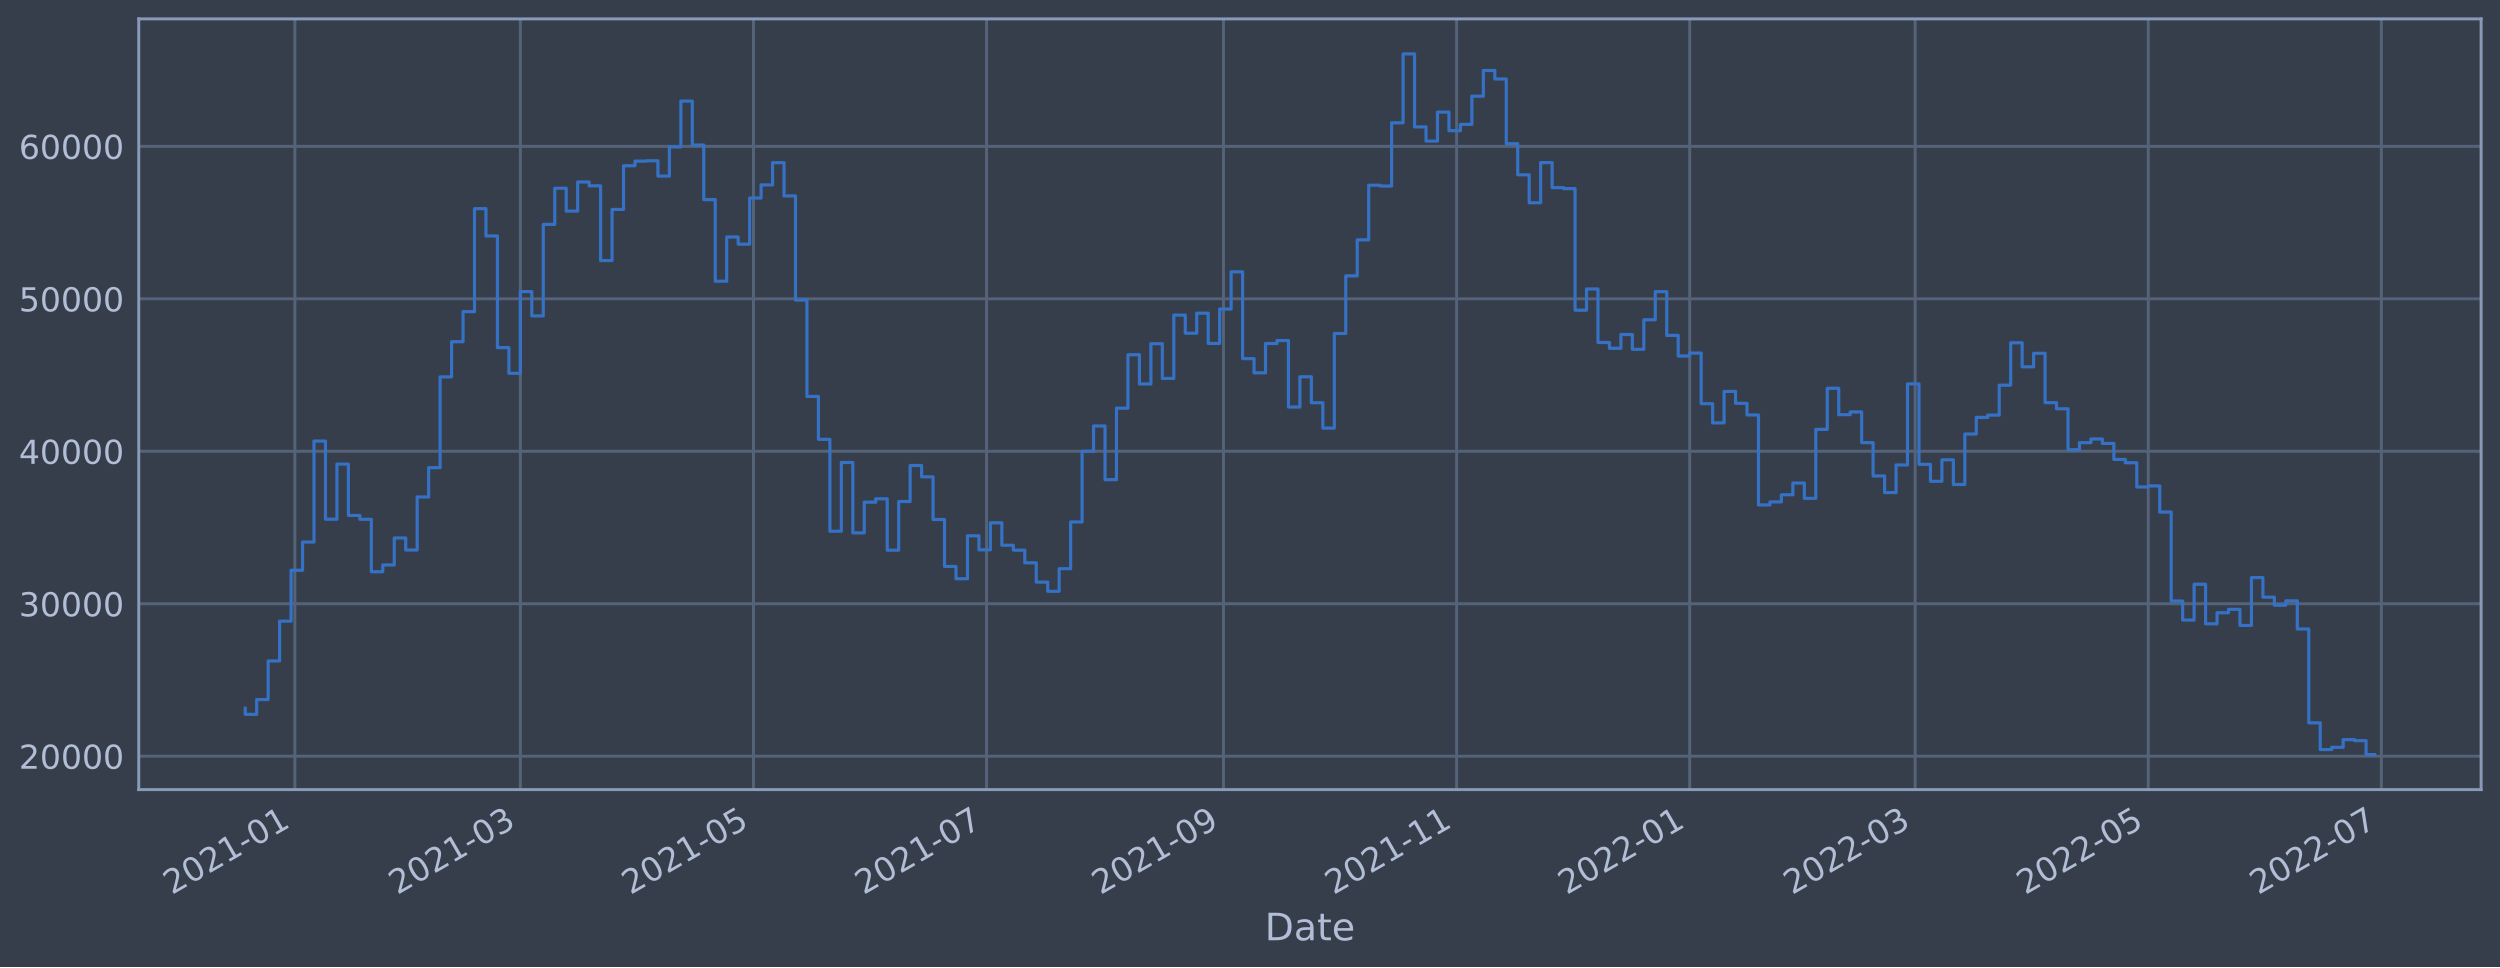
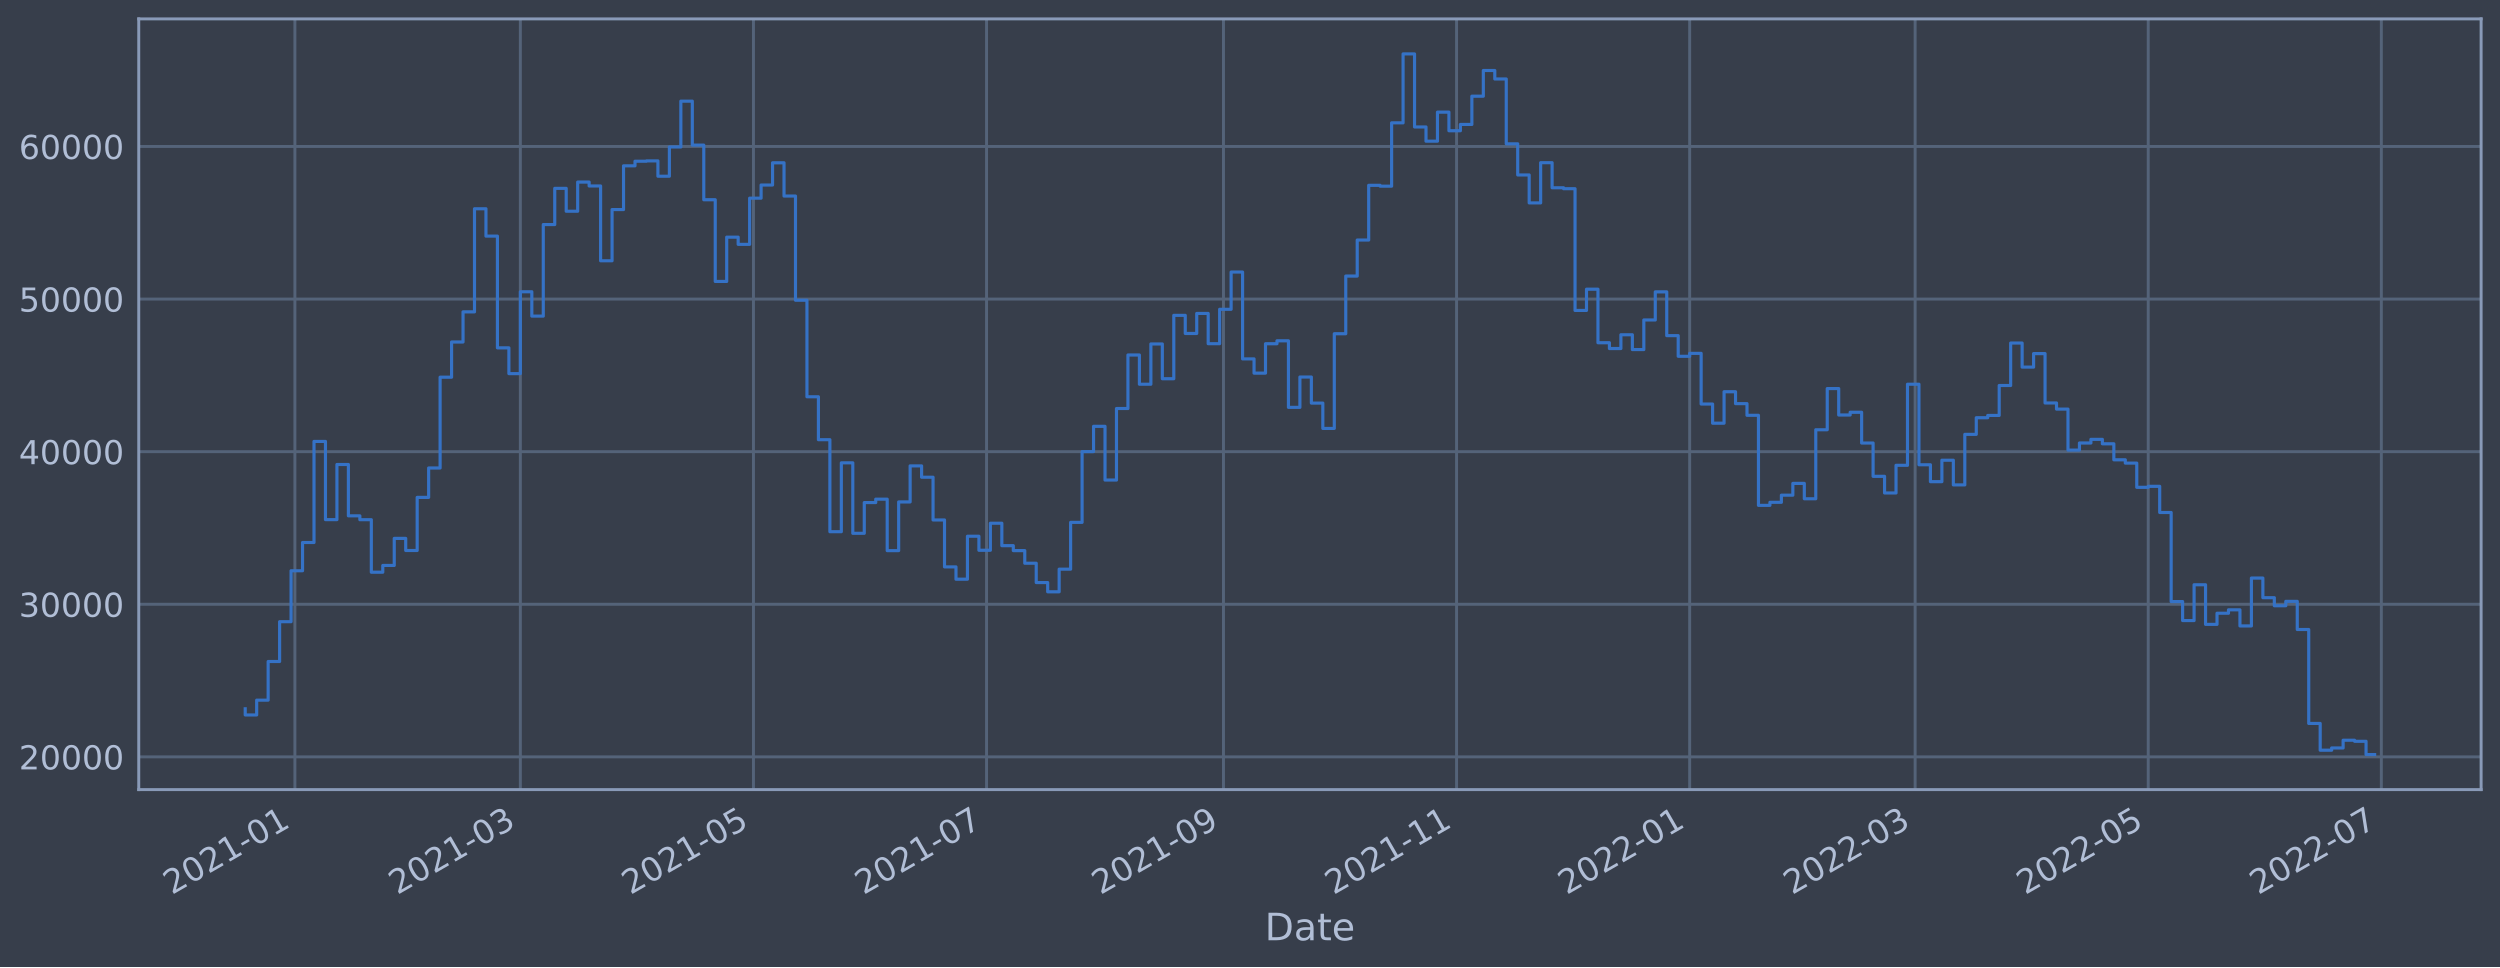
<svg xmlns="http://www.w3.org/2000/svg" xmlns:xlink="http://www.w3.org/1999/xlink" width="952.884pt" height="368.58pt" viewBox="0 0 952.884 368.58" version="1.1">
  <defs>
    <style type="text/css">*{stroke-linejoin: round; stroke-linecap: butt}</style>
  </defs>
  <g id="figure_1">
    <g id="patch_1">
      <path d="M 0 368.58  L 952.884 368.58  L 952.884 0  L 0 0  z " style="fill: #373e4b" />
    </g>
    <g id="axes_1">
      <g id="patch_2">
        <path d="M 52.884 300.96  L 945.684 300.96  L 945.684 7.2  L 52.884 7.2  z " style="fill: #373e4b" />
      </g>
      <g id="matplotlib.axis_1">
        <g id="xtick_1">
          <g id="line2d_1">
-             <path d="M 112.4 300.96  L 112.4 7.2  " clip-path="url(#pe5b925dda8)" style="fill: none; stroke: #546379; stroke-width: 1.12; stroke-linecap: square" />
+             <path d="M 112.4 300.96  L 112.4 7.2  " clip-path="url(#pa842e0657f)" style="fill: none; stroke: #546379; stroke-width: 1.12; stroke-linecap: square" />
          </g>
          <g id="line2d_2" />
          <g id="text_1">
-             <g style="fill: #b1bed6" transform="translate(65.49709 341.1745)rotate(-30)scale(0.126 -0.126)">
+             <g style="fill: #b1bed6" transform="translate(65.49686 341.1745)rotate(-30)scale(0.126 -0.126)">
              <defs>
                <path id="DejaVuSans-32" d="M 1228 531  L 3431 531  L 3431 0  L 469 0  L 469 531  Q 828 903 1448 1529  Q 2069 2156 2228 2338  Q 2531 2678 2651 2914  Q 2772 3150 2772 3378  Q 2772 3750 2511 3984  Q 2250 4219 1831 4219  Q 1534 4219 1204 4116  Q 875 4013 500 3803  L 500 4441  Q 881 4594 1212 4672  Q 1544 4750 1819 4750  Q 2544 4750 2975 4387  Q 3406 4025 3406 3419  Q 3406 3131 3298 2873  Q 3191 2616 2906 2266  Q 2828 2175 2409 1742  Q 1991 1309 1228 531  z " transform="scale(0.015625)" />
                <path id="DejaVuSans-30" d="M 2034 4250  Q 1547 4250 1301 3770  Q 1056 3291 1056 2328  Q 1056 1369 1301 889  Q 1547 409 2034 409  Q 2525 409 2770 889  Q 3016 1369 3016 2328  Q 3016 3291 2770 3770  Q 2525 4250 2034 4250  z M 2034 4750  Q 2819 4750 3233 4129  Q 3647 3509 3647 2328  Q 3647 1150 3233 529  Q 2819 -91 2034 -91  Q 1250 -91 836 529  Q 422 1150 422 2328  Q 422 3509 836 4129  Q 1250 4750 2034 4750  z " transform="scale(0.015625)" />
                <path id="DejaVuSans-31" d="M 794 531  L 1825 531  L 1825 4091  L 703 3866  L 703 4441  L 1819 4666  L 2450 4666  L 2450 531  L 3481 531  L 3481 0  L 794 0  L 794 531  z " transform="scale(0.015625)" />
                <path id="DejaVuSans-2d" d="M 313 2009  L 1997 2009  L 1997 1497  L 313 1497  L 313 2009  z " transform="scale(0.015625)" />
              </defs>
              <use xlink:href="#DejaVuSans-32" />
              <use xlink:href="#DejaVuSans-30" x="63.623" />
              <use xlink:href="#DejaVuSans-32" x="127.246" />
              <use xlink:href="#DejaVuSans-31" x="190.869" />
              <use xlink:href="#DejaVuSans-2d" x="254.492" />
              <use xlink:href="#DejaVuSans-30" x="290.576" />
              <use xlink:href="#DejaVuSans-31" x="354.199" />
            </g>
          </g>
        </g>
        <g id="xtick_2">
          <g id="line2d_3">
-             <path d="M 198.335 300.96  L 198.335 7.2  " clip-path="url(#pe5b925dda8)" style="fill: none; stroke: #546379; stroke-width: 1.12; stroke-linecap: square" />
+             <path d="M 198.334 300.96  L 198.334 7.2  " clip-path="url(#pa842e0657f)" style="fill: none; stroke: #546379; stroke-width: 1.12; stroke-linecap: square" />
          </g>
          <g id="line2d_4" />
          <g id="text_2">
-             <g style="fill: #b1bed6" transform="translate(151.432 341.1745)rotate(-30)scale(0.126 -0.126)">
+             <g style="fill: #b1bed6" transform="translate(151.4306 341.1745)rotate(-30)scale(0.126 -0.126)">
              <defs>
                <path id="DejaVuSans-33" d="M 2597 2516  Q 3050 2419 3304 2112  Q 3559 1806 3559 1356  Q 3559 666 3084 287  Q 2609 -91 1734 -91  Q 1441 -91 1130 -33  Q 819 25 488 141  L 488 750  Q 750 597 1062 519  Q 1375 441 1716 441  Q 2309 441 2620 675  Q 2931 909 2931 1356  Q 2931 1769 2642 2001  Q 2353 2234 1838 2234  L 1294 2234  L 1294 2753  L 1863 2753  Q 2328 2753 2575 2939  Q 2822 3125 2822 3475  Q 2822 3834 2567 4026  Q 2313 4219 1838 4219  Q 1578 4219 1281 4162  Q 984 4106 628 3988  L 628 4550  Q 988 4650 1302 4700  Q 1616 4750 1894 4750  Q 2613 4750 3031 4423  Q 3450 4097 3450 3541  Q 3450 3153 3228 2886  Q 3006 2619 2597 2516  z " transform="scale(0.015625)" />
              </defs>
              <use xlink:href="#DejaVuSans-32" />
              <use xlink:href="#DejaVuSans-30" x="63.623" />
              <use xlink:href="#DejaVuSans-32" x="127.246" />
              <use xlink:href="#DejaVuSans-31" x="190.869" />
              <use xlink:href="#DejaVuSans-2d" x="254.492" />
              <use xlink:href="#DejaVuSans-30" x="290.576" />
              <use xlink:href="#DejaVuSans-33" x="354.199" />
            </g>
          </g>
        </g>
        <g id="xtick_3">
          <g id="line2d_5">
-             <path d="M 287.183 300.96  L 287.183 7.2  " clip-path="url(#pe5b925dda8)" style="fill: none; stroke: #546379; stroke-width: 1.12; stroke-linecap: square" />
+             <path d="M 287.181 300.96  L 287.181 7.2  " clip-path="url(#pa842e0657f)" style="fill: none; stroke: #546379; stroke-width: 1.12; stroke-linecap: square" />
          </g>
          <g id="line2d_6" />
          <g id="text_3">
-             <g style="fill: #b1bed6" transform="translate(240.2799 341.1745)rotate(-30)scale(0.126 -0.126)">
+             <g style="fill: #b1bed6" transform="translate(240.2774 341.1745)rotate(-30)scale(0.126 -0.126)">
              <defs>
                <path id="DejaVuSans-35" d="M 691 4666  L 3169 4666  L 3169 4134  L 1269 4134  L 1269 2991  Q 1406 3038 1543 3061  Q 1681 3084 1819 3084  Q 2600 3084 3056 2656  Q 3513 2228 3513 1497  Q 3513 744 3044 326  Q 2575 -91 1722 -91  Q 1428 -91 1123 -41  Q 819 9 494 109  L 494 744  Q 775 591 1075 516  Q 1375 441 1709 441  Q 2250 441 2565 725  Q 2881 1009 2881 1497  Q 2881 1984 2565 2268  Q 2250 2553 1709 2553  Q 1456 2553 1204 2497  Q 953 2441 691 2322  L 691 4666  z " transform="scale(0.015625)" />
              </defs>
              <use xlink:href="#DejaVuSans-32" />
              <use xlink:href="#DejaVuSans-30" x="63.623" />
              <use xlink:href="#DejaVuSans-32" x="127.246" />
              <use xlink:href="#DejaVuSans-31" x="190.869" />
              <use xlink:href="#DejaVuSans-2d" x="254.492" />
              <use xlink:href="#DejaVuSans-30" x="290.576" />
              <use xlink:href="#DejaVuSans-35" x="354.199" />
            </g>
          </g>
        </g>
        <g id="xtick_4">
          <g id="line2d_7">
-             <path d="M 376.031 300.96  L 376.031 7.2  " clip-path="url(#pe5b925dda8)" style="fill: none; stroke: #546379; stroke-width: 1.12; stroke-linecap: square" />
+             <path d="M 376.028 300.96  L 376.028 7.2  " clip-path="url(#pa842e0657f)" style="fill: none; stroke: #546379; stroke-width: 1.12; stroke-linecap: square" />
          </g>
          <g id="line2d_8" />
          <g id="text_4">
-             <g style="fill: #b1bed6" transform="translate(329.1278 341.1745)rotate(-30)scale(0.126 -0.126)">
+             <g style="fill: #b1bed6" transform="translate(329.1243 341.1745)rotate(-30)scale(0.126 -0.126)">
              <defs>
                <path id="DejaVuSans-37" d="M 525 4666  L 3525 4666  L 3525 4397  L 1831 0  L 1172 0  L 2766 4134  L 525 4134  L 525 4666  z " transform="scale(0.015625)" />
              </defs>
              <use xlink:href="#DejaVuSans-32" />
              <use xlink:href="#DejaVuSans-30" x="63.623" />
              <use xlink:href="#DejaVuSans-32" x="127.246" />
              <use xlink:href="#DejaVuSans-31" x="190.869" />
              <use xlink:href="#DejaVuSans-2d" x="254.492" />
              <use xlink:href="#DejaVuSans-30" x="290.576" />
              <use xlink:href="#DejaVuSans-37" x="354.199" />
            </g>
          </g>
        </g>
        <g id="xtick_5">
          <g id="line2d_9">
-             <path d="M 466.335 300.96  L 466.335 7.2  " clip-path="url(#pe5b925dda8)" style="fill: none; stroke: #546379; stroke-width: 1.12; stroke-linecap: square" />
+             <path d="M 466.331 300.96  L 466.331 7.2  " clip-path="url(#pa842e0657f)" style="fill: none; stroke: #546379; stroke-width: 1.12; stroke-linecap: square" />
          </g>
          <g id="line2d_10" />
          <g id="text_5">
-             <g style="fill: #b1bed6" transform="translate(419.4322 341.1745)rotate(-30)scale(0.126 -0.126)">
+             <g style="fill: #b1bed6" transform="translate(419.4276 341.1745)rotate(-30)scale(0.126 -0.126)">
              <defs>
                <path id="DejaVuSans-39" d="M 703 97  L 703 672  Q 941 559 1184 500  Q 1428 441 1663 441  Q 2288 441 2617 861  Q 2947 1281 2994 2138  Q 2813 1869 2534 1725  Q 2256 1581 1919 1581  Q 1219 1581 811 2004  Q 403 2428 403 3163  Q 403 3881 828 4315  Q 1253 4750 1959 4750  Q 2769 4750 3195 4129  Q 3622 3509 3622 2328  Q 3622 1225 3098 567  Q 2575 -91 1691 -91  Q 1453 -91 1209 -44  Q 966 3 703 97  z M 1959 2075  Q 2384 2075 2632 2365  Q 2881 2656 2881 3163  Q 2881 3666 2632 3958  Q 2384 4250 1959 4250  Q 1534 4250 1286 3958  Q 1038 3666 1038 3163  Q 1038 2656 1286 2365  Q 1534 2075 1959 2075  z " transform="scale(0.015625)" />
              </defs>
              <use xlink:href="#DejaVuSans-32" />
              <use xlink:href="#DejaVuSans-30" x="63.623" />
              <use xlink:href="#DejaVuSans-32" x="127.246" />
              <use xlink:href="#DejaVuSans-31" x="190.869" />
              <use xlink:href="#DejaVuSans-2d" x="254.492" />
              <use xlink:href="#DejaVuSans-30" x="290.576" />
              <use xlink:href="#DejaVuSans-39" x="354.199" />
            </g>
          </g>
        </g>
        <g id="xtick_6">
          <g id="line2d_11">
-             <path d="M 555.183 300.96  L 555.183 7.2  " clip-path="url(#pe5b925dda8)" style="fill: none; stroke: #546379; stroke-width: 1.12; stroke-linecap: square" />
+             <path d="M 555.178 300.96  L 555.178 7.2  " clip-path="url(#pa842e0657f)" style="fill: none; stroke: #546379; stroke-width: 1.12; stroke-linecap: square" />
          </g>
          <g id="line2d_12" />
          <g id="text_6">
-             <g style="fill: #b1bed6" transform="translate(508.2801 341.1745)rotate(-30)scale(0.126 -0.126)">
+             <g style="fill: #b1bed6" transform="translate(508.2744 341.1745)rotate(-30)scale(0.126 -0.126)">
              <use xlink:href="#DejaVuSans-32" />
              <use xlink:href="#DejaVuSans-30" x="63.623" />
              <use xlink:href="#DejaVuSans-32" x="127.246" />
              <use xlink:href="#DejaVuSans-31" x="190.869" />
              <use xlink:href="#DejaVuSans-2d" x="254.492" />
              <use xlink:href="#DejaVuSans-31" x="290.576" />
              <use xlink:href="#DejaVuSans-31" x="354.199" />
            </g>
          </g>
        </g>
        <g id="xtick_7">
          <g id="line2d_13">
-             <path d="M 644.031 300.96  L 644.031 7.2  " clip-path="url(#pe5b925dda8)" style="fill: none; stroke: #546379; stroke-width: 1.12; stroke-linecap: square" />
+             <path d="M 644.024 300.96  L 644.024 7.2  " clip-path="url(#pa842e0657f)" style="fill: none; stroke: #546379; stroke-width: 1.12; stroke-linecap: square" />
          </g>
          <g id="line2d_14" />
          <g id="text_7">
-             <g style="fill: #b1bed6" transform="translate(597.128 341.1745)rotate(-30)scale(0.126 -0.126)">
+             <g style="fill: #b1bed6" transform="translate(597.1212 341.1745)rotate(-30)scale(0.126 -0.126)">
              <use xlink:href="#DejaVuSans-32" />
              <use xlink:href="#DejaVuSans-30" x="63.623" />
              <use xlink:href="#DejaVuSans-32" x="127.246" />
              <use xlink:href="#DejaVuSans-32" x="190.869" />
              <use xlink:href="#DejaVuSans-2d" x="254.492" />
              <use xlink:href="#DejaVuSans-30" x="290.576" />
              <use xlink:href="#DejaVuSans-31" x="354.199" />
            </g>
          </g>
        </g>
        <g id="xtick_8">
          <g id="line2d_15">
-             <path d="M 729.966 300.96  L 729.966 7.2  " clip-path="url(#pe5b925dda8)" style="fill: none; stroke: #546379; stroke-width: 1.12; stroke-linecap: square" />
+             <path d="M 729.958 300.96  L 729.958 7.2  " clip-path="url(#pa842e0657f)" style="fill: none; stroke: #546379; stroke-width: 1.12; stroke-linecap: square" />
          </g>
          <g id="line2d_16" />
          <g id="text_8">
-             <g style="fill: #b1bed6" transform="translate(683.0629 341.1745)rotate(-30)scale(0.126 -0.126)">
+             <g style="fill: #b1bed6" transform="translate(683.055 341.1745)rotate(-30)scale(0.126 -0.126)">
              <use xlink:href="#DejaVuSans-32" />
              <use xlink:href="#DejaVuSans-30" x="63.623" />
              <use xlink:href="#DejaVuSans-32" x="127.246" />
              <use xlink:href="#DejaVuSans-32" x="190.869" />
              <use xlink:href="#DejaVuSans-2d" x="254.492" />
              <use xlink:href="#DejaVuSans-30" x="290.576" />
              <use xlink:href="#DejaVuSans-33" x="354.199" />
            </g>
          </g>
        </g>
        <g id="xtick_9">
          <g id="line2d_17">
-             <path d="M 818.814 300.96  L 818.814 7.2  " clip-path="url(#pe5b925dda8)" style="fill: none; stroke: #546379; stroke-width: 1.12; stroke-linecap: square" />
+             <path d="M 818.805 300.96  L 818.805 7.2  " clip-path="url(#pa842e0657f)" style="fill: none; stroke: #546379; stroke-width: 1.12; stroke-linecap: square" />
          </g>
          <g id="line2d_18" />
          <g id="text_9">
-             <g style="fill: #b1bed6" transform="translate(771.9108 341.1745)rotate(-30)scale(0.126 -0.126)">
+             <g style="fill: #b1bed6" transform="translate(771.9018 341.1745)rotate(-30)scale(0.126 -0.126)">
              <use xlink:href="#DejaVuSans-32" />
              <use xlink:href="#DejaVuSans-30" x="63.623" />
              <use xlink:href="#DejaVuSans-32" x="127.246" />
              <use xlink:href="#DejaVuSans-32" x="190.869" />
              <use xlink:href="#DejaVuSans-2d" x="254.492" />
              <use xlink:href="#DejaVuSans-30" x="290.576" />
              <use xlink:href="#DejaVuSans-35" x="354.199" />
            </g>
          </g>
        </g>
        <g id="xtick_10">
          <g id="line2d_19">
-             <path d="M 907.662 300.96  L 907.662 7.2  " clip-path="url(#pe5b925dda8)" style="fill: none; stroke: #546379; stroke-width: 1.12; stroke-linecap: square" />
+             <path d="M 907.652 300.96  L 907.652 7.2  " clip-path="url(#pa842e0657f)" style="fill: none; stroke: #546379; stroke-width: 1.12; stroke-linecap: square" />
          </g>
          <g id="line2d_20" />
          <g id="text_10">
-             <g style="fill: #b1bed6" transform="translate(860.7587 341.1745)rotate(-30)scale(0.126 -0.126)">
+             <g style="fill: #b1bed6" transform="translate(860.7486 341.1745)rotate(-30)scale(0.126 -0.126)">
              <use xlink:href="#DejaVuSans-32" />
              <use xlink:href="#DejaVuSans-30" x="63.623" />
              <use xlink:href="#DejaVuSans-32" x="127.246" />
              <use xlink:href="#DejaVuSans-32" x="190.869" />
              <use xlink:href="#DejaVuSans-2d" x="254.492" />
              <use xlink:href="#DejaVuSans-30" x="290.576" />
              <use xlink:href="#DejaVuSans-37" x="354.199" />
            </g>
          </g>
        </g>
        <g id="text_11">
          <g style="fill: #b1bed6" transform="translate(482.0746 358.3856)scale(0.144 -0.144)">
            <defs>
              <path id="DejaVuSans-44" d="M 1259 4147  L 1259 519  L 2022 519  Q 2988 519 3436 956  Q 3884 1394 3884 2338  Q 3884 3275 3436 3711  Q 2988 4147 2022 4147  L 1259 4147  z M 628 4666  L 1925 4666  Q 3281 4666 3915 4102  Q 4550 3538 4550 2338  Q 4550 1131 3912 565  Q 3275 0 1925 0  L 628 0  L 628 4666  z " transform="scale(0.015625)" />
              <path id="DejaVuSans-61" d="M 2194 1759  Q 1497 1759 1228 1600  Q 959 1441 959 1056  Q 959 750 1161 570  Q 1363 391 1709 391  Q 2188 391 2477 730  Q 2766 1069 2766 1631  L 2766 1759  L 2194 1759  z M 3341 1997  L 3341 0  L 2766 0  L 2766 531  Q 2569 213 2275 61  Q 1981 -91 1556 -91  Q 1019 -91 701 211  Q 384 513 384 1019  Q 384 1609 779 1909  Q 1175 2209 1959 2209  L 2766 2209  L 2766 2266  Q 2766 2663 2505 2880  Q 2244 3097 1772 3097  Q 1472 3097 1187 3025  Q 903 2953 641 2809  L 641 3341  Q 956 3463 1253 3523  Q 1550 3584 1831 3584  Q 2591 3584 2966 3190  Q 3341 2797 3341 1997  z " transform="scale(0.015625)" />
              <path id="DejaVuSans-74" d="M 1172 4494  L 1172 3500  L 2356 3500  L 2356 3053  L 1172 3053  L 1172 1153  Q 1172 725 1289 603  Q 1406 481 1766 481  L 2356 481  L 2356 0  L 1766 0  Q 1100 0 847 248  Q 594 497 594 1153  L 594 3053  L 172 3053  L 172 3500  L 594 3500  L 594 4494  L 1172 4494  z " transform="scale(0.015625)" />
              <path id="DejaVuSans-65" d="M 3597 1894  L 3597 1613  L 953 1613  Q 991 1019 1311 708  Q 1631 397 2203 397  Q 2534 397 2845 478  Q 3156 559 3463 722  L 3463 178  Q 3153 47 2828 -22  Q 2503 -91 2169 -91  Q 1331 -91 842 396  Q 353 884 353 1716  Q 353 2575 817 3079  Q 1281 3584 2069 3584  Q 2775 3584 3186 3129  Q 3597 2675 3597 1894  z M 3022 2063  Q 3016 2534 2758 2815  Q 2500 3097 2075 3097  Q 1594 3097 1305 2825  Q 1016 2553 972 2059  L 3022 2063  z " transform="scale(0.015625)" />
            </defs>
            <use xlink:href="#DejaVuSans-44" />
            <use xlink:href="#DejaVuSans-61" x="77.002" />
            <use xlink:href="#DejaVuSans-74" x="138.281" />
            <use xlink:href="#DejaVuSans-65" x="177.49" />
          </g>
        </g>
      </g>
      <g id="matplotlib.axis_2">
        <g id="ytick_1">
          <g id="line2d_21">
-             <path d="M 52.884 288.229  L 945.684 288.229  " clip-path="url(#pe5b925dda8)" style="fill: none; stroke: #546379; stroke-width: 1.12; stroke-linecap: square" />
+             <path d="M 52.884 288.473  L 945.684 288.473  " clip-path="url(#pa842e0657f)" style="fill: none; stroke: #546379; stroke-width: 1.12; stroke-linecap: square" />
          </g>
          <g id="line2d_22" />
          <g id="text_12">
-             <g style="fill: #b1bed6" transform="translate(7.2 293.0162)scale(0.126 -0.126)">
+             <g style="fill: #b1bed6" transform="translate(7.2 293.2597)scale(0.126 -0.126)">
              <use xlink:href="#DejaVuSans-32" />
              <use xlink:href="#DejaVuSans-30" x="63.623" />
              <use xlink:href="#DejaVuSans-30" x="127.246" />
              <use xlink:href="#DejaVuSans-30" x="190.869" />
              <use xlink:href="#DejaVuSans-30" x="254.492" />
            </g>
          </g>
        </g>
        <g id="ytick_2">
          <g id="line2d_23">
-             <path d="M 52.884 230.119  L 945.684 230.119  " clip-path="url(#pe5b925dda8)" style="fill: none; stroke: #546379; stroke-width: 1.12; stroke-linecap: square" />
+             <path d="M 52.884 230.31  L 945.684 230.31  " clip-path="url(#pa842e0657f)" style="fill: none; stroke: #546379; stroke-width: 1.12; stroke-linecap: square" />
          </g>
          <g id="line2d_24" />
          <g id="text_13">
-             <g style="fill: #b1bed6" transform="translate(7.2 234.9059)scale(0.126 -0.126)">
+             <g style="fill: #b1bed6" transform="translate(7.2 235.0966)scale(0.126 -0.126)">
              <use xlink:href="#DejaVuSans-33" />
              <use xlink:href="#DejaVuSans-30" x="63.623" />
              <use xlink:href="#DejaVuSans-30" x="127.246" />
              <use xlink:href="#DejaVuSans-30" x="190.869" />
              <use xlink:href="#DejaVuSans-30" x="254.492" />
            </g>
          </g>
        </g>
        <g id="ytick_3">
          <g id="line2d_25">
-             <path d="M 52.884 172.009  L 945.684 172.009  " clip-path="url(#pe5b925dda8)" style="fill: none; stroke: #546379; stroke-width: 1.12; stroke-linecap: square" />
+             <path d="M 52.884 172.146  L 945.684 172.146  " clip-path="url(#pa842e0657f)" style="fill: none; stroke: #546379; stroke-width: 1.12; stroke-linecap: square" />
          </g>
          <g id="line2d_26" />
          <g id="text_14">
-             <g style="fill: #b1bed6" transform="translate(7.2 176.7957)scale(0.126 -0.126)">
+             <g style="fill: #b1bed6" transform="translate(7.2 176.9335)scale(0.126 -0.126)">
              <defs>
                <path id="DejaVuSans-34" d="M 2419 4116  L 825 1625  L 2419 1625  L 2419 4116  z M 2253 4666  L 3047 4666  L 3047 1625  L 3713 1625  L 3713 1100  L 3047 1100  L 3047 0  L 2419 0  L 2419 1100  L 313 1100  L 313 1709  L 2253 4666  z " transform="scale(0.015625)" />
              </defs>
              <use xlink:href="#DejaVuSans-34" />
              <use xlink:href="#DejaVuSans-30" x="63.623" />
              <use xlink:href="#DejaVuSans-30" x="127.246" />
              <use xlink:href="#DejaVuSans-30" x="190.869" />
              <use xlink:href="#DejaVuSans-30" x="254.492" />
            </g>
          </g>
        </g>
        <g id="ytick_4">
          <g id="line2d_27">
-             <path d="M 52.884 113.898  L 945.684 113.898  " clip-path="url(#pe5b925dda8)" style="fill: none; stroke: #546379; stroke-width: 1.12; stroke-linecap: square" />
+             <path d="M 52.884 113.983  L 945.684 113.983  " clip-path="url(#pa842e0657f)" style="fill: none; stroke: #546379; stroke-width: 1.12; stroke-linecap: square" />
          </g>
          <g id="line2d_28" />
          <g id="text_15">
-             <g style="fill: #b1bed6" transform="translate(7.2 118.6855)scale(0.126 -0.126)">
+             <g style="fill: #b1bed6" transform="translate(7.2 118.7704)scale(0.126 -0.126)">
              <use xlink:href="#DejaVuSans-35" />
              <use xlink:href="#DejaVuSans-30" x="63.623" />
              <use xlink:href="#DejaVuSans-30" x="127.246" />
              <use xlink:href="#DejaVuSans-30" x="190.869" />
              <use xlink:href="#DejaVuSans-30" x="254.492" />
            </g>
          </g>
        </g>
        <g id="ytick_5">
          <g id="line2d_29">
-             <path d="M 52.884 55.788  L 945.684 55.788  " clip-path="url(#pe5b925dda8)" style="fill: none; stroke: #546379; stroke-width: 1.12; stroke-linecap: square" />
+             <path d="M 52.884 55.82  L 945.684 55.82  " clip-path="url(#pa842e0657f)" style="fill: none; stroke: #546379; stroke-width: 1.12; stroke-linecap: square" />
          </g>
          <g id="line2d_30" />
          <g id="text_16">
-             <g style="fill: #b1bed6" transform="translate(7.2 60.57523)scale(0.126 -0.126)">
+             <g style="fill: #b1bed6" transform="translate(7.2 60.60728)scale(0.126 -0.126)">
              <defs>
                <path id="DejaVuSans-36" d="M 2113 2584  Q 1688 2584 1439 2293  Q 1191 2003 1191 1497  Q 1191 994 1439 701  Q 1688 409 2113 409  Q 2538 409 2786 701  Q 3034 994 3034 1497  Q 3034 2003 2786 2293  Q 2538 2584 2113 2584  z M 3366 4563  L 3366 3988  Q 3128 4100 2886 4159  Q 2644 4219 2406 4219  Q 1781 4219 1451 3797  Q 1122 3375 1075 2522  Q 1259 2794 1537 2939  Q 1816 3084 2150 3084  Q 2853 3084 3261 2657  Q 3669 2231 3669 1497  Q 3669 778 3244 343  Q 2819 -91 2113 -91  Q 1303 -91 875 529  Q 447 1150 447 2328  Q 447 3434 972 4092  Q 1497 4750 2381 4750  Q 2619 4750 2861 4703  Q 3103 4656 3366 4563  z " transform="scale(0.015625)" />
              </defs>
              <use xlink:href="#DejaVuSans-36" />
              <use xlink:href="#DejaVuSans-30" x="63.623" />
              <use xlink:href="#DejaVuSans-30" x="127.246" />
              <use xlink:href="#DejaVuSans-30" x="190.869" />
              <use xlink:href="#DejaVuSans-30" x="254.492" />
            </g>
          </g>
        </g>
      </g>
      <g id="line2d_31">
-         <path d="M 93.466 269.92  L 93.466 272.275  L 97.835 272.275  L 97.835 266.638  L 102.205 266.638  L 102.205 251.93  L 106.574 251.93  L 106.574 236.763  L 110.944 236.763  L 110.944 217.361  L 115.313 217.361  L 115.313 206.604  L 119.683 206.604  L 119.683 168.114  L 124.053 168.114  L 124.053 197.897  L 128.422 197.897  L 128.422 176.899  L 132.792 176.899  L 132.792 196.456  L 137.161 196.456  L 137.161 197.932  L 141.531 197.932  L 141.531 217.917  L 145.9 217.917  L 145.9 215.348  L 150.27 215.348  L 150.27 205.049  L 154.64 205.049  L 154.64 209.647  L 159.009 209.647  L 159.009 189.43  L 163.379 189.43  L 163.379 178.238  L 167.748 178.238  L 167.748 143.662  L 172.118 143.662  L 172.118 130.255  L 176.487 130.255  L 176.487 118.779  L 180.857 118.779  L 180.857 79.518  L 185.227 79.518  L 185.227 89.937  L 189.596 89.937  L 189.596 132.491  L 193.966 132.491  L 193.966 142.292  L 198.335 142.292  L 198.335 111.123  L 202.705 111.123  L 202.705 120.398  L 207.074 120.398  L 207.074 85.532  L 211.444 85.532  L 211.444 71.749  L 215.814 71.749  L 215.814 80.458  L 220.183 80.458  L 220.183 69.352  L 224.553 69.352  L 224.553 70.832  L 228.922 70.832  L 228.922 99.323  L 233.292 99.323  L 233.292 79.823  L 237.661 79.823  L 237.661 63.167  L 242.031 63.167  L 242.031 61.417  L 246.4 61.417  L 246.4 61.285  L 250.77 61.285  L 250.77 67.128  L 255.14 67.128  L 255.14 55.992  L 259.509 55.992  L 259.509 38.535  L 263.879 38.535  L 263.879 55.282  L 268.248 55.282  L 268.248 76.081  L 272.618 76.081  L 272.618 107.198  L 276.987 107.198  L 276.987 90.325  L 281.357 90.325  L 281.357 93.071  L 285.727 93.071  L 285.727 75.485  L 290.096 75.485  L 290.096 70.471  L 294.466 70.471  L 294.466 62.013  L 298.835 62.013  L 298.835 74.674  L 303.205 74.674  L 303.205 114.349  L 307.574 114.349  L 307.574 151.111  L 311.944 151.111  L 311.944 167.451  L 316.314 167.451  L 316.314 202.49  L 320.683 202.49  L 320.683 176.274  L 325.053 176.274  L 325.053 203.111  L 329.422 203.111  L 329.422 191.402  L 333.792 191.402  L 333.792 190.107  L 338.161 190.107  L 338.161 209.694  L 342.531 209.694  L 342.531 191.158  L 346.901 191.158  L 346.901 177.431  L 351.27 177.431  L 351.27 181.743  L 355.64 181.743  L 355.64 198.018  L 360.009 198.018  L 360.009 215.896  L 364.379 215.896  L 364.379 220.585  L 368.748 220.585  L 368.748 204.221  L 373.118 204.221  L 373.118 209.566  L 377.488 209.566  L 377.488 199.266  L 381.857 199.266  L 381.857 207.81  L 386.227 207.81  L 386.227 209.69  L 390.596 209.69  L 390.596 214.507  L 394.966 214.507  L 394.966 221.86  L 399.335 221.86  L 399.335 225.377  L 403.705 225.377  L 403.705 216.766  L 408.075 216.766  L 408.075 198.942  L 412.444 198.942  L 412.444 171.994  L 416.814 171.994  L 416.814 162.368  L 421.183 162.368  L 421.183 182.829  L 425.553 182.829  L 425.553 155.587  L 429.922 155.587  L 429.922 135.205  L 434.292 135.205  L 434.292 146.337  L 438.662 146.337  L 438.662 131.004  L 443.031 131.004  L 443.031 144.244  L 447.401 144.244  L 447.401 120.105  L 451.77 120.105  L 451.77 127.005  L 456.14 127.005  L 456.14 119.379  L 460.509 119.379  L 460.509 130.897  L 464.879 130.897  L 464.879 117.798  L 469.249 117.798  L 469.249 103.618  L 473.618 103.618  L 473.618 136.687  L 477.988 136.687  L 477.988 142.112  L 482.357 142.112  L 482.357 130.912  L 486.727 130.912  L 486.727 129.8  L 491.096 129.8  L 491.096 155.148  L 495.466 155.148  L 495.466 143.599  L 499.836 143.599  L 499.836 153.514  L 504.205 153.514  L 504.205 163.162  L 508.575 163.162  L 508.575 127.106  L 512.944 127.106  L 512.944 105.148  L 517.314 105.148  L 517.314 91.425  L 521.683 91.425  L 521.683 70.595  L 526.053 70.595  L 526.053 70.91  L 530.422 70.91  L 530.422 46.803  L 534.792 46.803  L 534.792 20.553  L 539.162 20.553  L 539.162 48.366  L 543.531 48.366  L 543.531 53.782  L 547.901 53.782  L 547.901 42.718  L 552.27 42.718  L 552.27 49.806  L 556.64 49.806  L 556.64 47.41  L 561.009 47.41  L 561.009 36.651  L 565.379 36.651  L 565.379 26.868  L 569.749 26.868  L 569.749 30.098  L 574.118 30.098  L 574.118 54.787  L 578.488 54.787  L 578.488 66.637  L 582.857 66.637  L 582.857 77.28  L 587.227 77.28  L 587.227 61.974  L 591.596 61.974  L 591.596 71.523  L 595.966 71.523  L 595.966 71.886  L 600.336 71.886  L 600.336 118.234  L 604.705 118.234  L 604.705 110.148  L 609.075 110.148  L 609.075 130.533  L 613.444 130.533  L 613.444 132.743  L 617.814 132.743  L 617.814 127.506  L 622.183 127.506  L 622.183 133.137  L 626.553 133.137  L 626.553 121.869  L 630.923 121.869  L 630.923 111.162  L 635.292 111.162  L 635.292 127.838  L 639.662 127.838  L 639.662 135.692  L 644.031 135.692  L 644.031 134.574  L 648.401 134.574  L 648.401 153.875  L 652.77 153.875  L 652.77 161.174  L 657.14 161.174  L 657.14 149.195  L 661.51 149.195  L 661.51 153.724  L 665.879 153.724  L 665.879 158.17  L 670.249 158.17  L 670.249 192.459  L 674.618 192.459  L 674.618 191.308  L 678.988 191.308  L 678.988 188.588  L 683.357 188.588  L 683.357 184.104  L 687.727 184.104  L 687.727 189.949  L 692.097 189.949  L 692.097 163.667  L 696.466 163.667  L 696.466 147.99  L 700.836 147.99  L 700.836 158.055  L 705.205 158.055  L 705.205 157.011  L 709.575 157.011  L 709.575 168.721  L 713.944 168.721  L 713.944 181.409  L 718.314 181.409  L 718.314 187.748  L 722.684 187.748  L 722.684 177.216  L 727.053 177.216  L 727.053 146.331  L 731.423 146.331  L 731.423 176.999  L 735.792 176.999  L 735.792 183.442  L 740.162 183.442  L 740.162 175.275  L 744.531 175.275  L 744.531 184.674  L 748.901 184.674  L 748.901 165.424  L 753.271 165.424  L 753.271 159.095  L 757.64 159.095  L 757.64 158.221  L 762.01 158.221  L 762.01 146.822  L 766.379 146.822  L 766.379 130.658  L 770.749 130.658  L 770.749 139.82  L 775.118 139.82  L 775.118 134.67  L 779.488 134.67  L 779.488 153.47  L 783.858 153.47  L 783.858 155.809  L 788.227 155.809  L 788.227 171.415  L 792.597 171.415  L 792.597 168.718  L 796.966 168.718  L 796.966 167.327  L 801.336 167.327  L 801.336 169.022  L 805.705 169.022  L 805.705 175.114  L 810.075 175.114  L 810.075 176.371  L 814.444 176.371  L 814.444 185.6  L 818.814 185.6  L 818.814 185.216  L 823.184 185.216  L 823.184 195.177  L 827.553 195.177  L 827.553 229.098  L 831.923 229.098  L 831.923 236.33  L 836.292 236.33  L 836.292 222.696  L 840.662 222.696  L 840.662 237.784  L 845.031 237.784  L 845.031 233.548  L 849.401 233.548  L 849.401 232.242  L 853.771 232.242  L 853.771 238.377  L 858.14 238.377  L 858.14 220.15  L 862.51 220.15  L 862.51 227.621  L 866.879 227.621  L 866.879 230.692  L 871.249 230.692  L 871.249 229.019  L 875.618 229.019  L 875.618 239.739  L 879.988 239.739  L 879.988 275.507  L 884.358 275.507  L 884.358 285.703  L 888.727 285.703  L 888.727 284.845  L 893.097 284.845  L 893.097 281.905  L 897.466 281.905  L 897.466 282.302  L 901.836 282.302  L 901.836 287.607  L 905.102 287.607  L 905.102 287.607  " clip-path="url(#pe5b925dda8)" style="fill: none; stroke: #3572c6; stroke-width: 1.2; stroke-linecap: square" />
+         <path d="M 93.466 270.147  L 93.466 272.504  L 97.835 272.504  L 97.835 266.862  L 102.205 266.862  L 102.205 252.141  L 106.574 252.141  L 106.574 236.96  L 110.944 236.96  L 110.944 217.54  L 115.313 217.54  L 115.313 206.773  L 119.683 206.773  L 119.683 168.248  L 124.052 168.248  L 124.052 198.058  L 128.422 198.058  L 128.422 177.041  L 132.791 177.041  L 132.791 196.616  L 137.161 196.616  L 137.161 198.093  L 141.53 198.093  L 141.53 218.097  L 145.9 218.097  L 145.9 215.526  L 150.269 215.526  L 150.269 205.216  L 154.639 205.216  L 154.639 209.819  L 159.008 209.819  L 159.008 189.583  L 163.378 189.583  L 163.378 178.381  L 167.747 178.381  L 167.747 143.774  L 172.117 143.774  L 172.117 130.355  L 176.486 130.355  L 176.486 118.868  L 180.856 118.868  L 180.856 79.571  L 185.225 79.571  L 185.225 90  L 189.595 90  L 189.595 132.593  L 193.964 132.593  L 193.964 142.402  L 198.334 142.402  L 198.334 111.205  L 202.703 111.205  L 202.703 120.488  L 207.073 120.488  L 207.073 85.591  L 211.442 85.591  L 211.442 71.796  L 215.812 71.796  L 215.812 80.512  L 220.181 80.512  L 220.181 69.396  L 224.551 69.396  L 224.551 70.878  L 228.921 70.878  L 228.921 99.395  L 233.29 99.395  L 233.29 79.877  L 237.66 79.877  L 237.66 63.206  L 242.029 63.206  L 242.029 61.454  L 246.399 61.454  L 246.399 61.322  L 250.768 61.322  L 250.768 67.17  L 255.138 67.17  L 255.138 56.025  L 259.507 56.025  L 259.507 38.551  L 263.877 38.551  L 263.877 55.314  L 268.246 55.314  L 268.246 76.131  L 272.616 76.131  L 272.616 107.276  L 276.985 107.276  L 276.985 90.389  L 281.355 90.389  L 281.355 93.137  L 285.724 93.137  L 285.724 75.535  L 290.094 75.535  L 290.094 70.517  L 294.463 70.517  L 294.463 62.051  L 298.833 62.051  L 298.833 74.723  L 303.202 74.723  L 303.202 114.434  L 307.572 114.434  L 307.572 151.23  L 311.941 151.23  L 311.941 167.585  L 316.311 167.585  L 316.311 202.656  L 320.68 202.656  L 320.68 176.415  L 325.05 176.415  L 325.05 203.277  L 329.419 203.277  L 329.419 191.558  L 333.789 191.558  L 333.789 190.261  L 338.158 190.261  L 338.158 209.866  L 342.528 209.866  L 342.528 191.314  L 346.897 191.314  L 346.897 177.574  L 351.267 177.574  L 351.267 181.89  L 355.636 181.89  L 355.636 198.179  L 360.006 198.179  L 360.006 216.074  L 364.375 216.074  L 364.375 220.767  L 368.745 220.767  L 368.745 204.388  L 373.115 204.388  L 373.115 209.738  L 377.484 209.738  L 377.484 199.429  L 381.854 199.429  L 381.854 207.981  L 386.223 207.981  L 386.223 209.862  L 390.593 209.862  L 390.593 214.684  L 394.962 214.684  L 394.962 222.043  L 399.332 222.043  L 399.332 225.564  L 403.701 225.564  L 403.701 216.944  L 408.071 216.944  L 408.071 199.104  L 412.44 199.104  L 412.44 172.132  L 416.81 172.132  L 416.81 162.497  L 421.179 162.497  L 421.179 182.976  L 425.549 182.976  L 425.549 155.71  L 429.918 155.71  L 429.918 135.309  L 434.288 135.309  L 434.288 146.451  L 438.657 146.451  L 438.657 131.104  L 443.027 131.104  L 443.027 144.357  L 447.396 144.357  L 447.396 120.195  L 451.766 120.195  L 451.766 127.102  L 456.135 127.102  L 456.135 119.469  L 460.505 119.469  L 460.505 130.997  L 464.874 130.997  L 464.874 117.886  L 469.244 117.886  L 469.244 103.694  L 473.613 103.694  L 473.613 136.793  L 477.983 136.793  L 477.983 142.223  L 482.352 142.223  L 482.352 131.013  L 486.722 131.013  L 486.722 129.899  L 491.091 129.899  L 491.091 155.27  L 495.461 155.27  L 495.461 143.711  L 499.83 143.711  L 499.83 153.635  L 504.2 153.635  L 504.2 163.292  L 508.569 163.292  L 508.569 127.203  L 512.939 127.203  L 512.939 105.225  L 517.309 105.225  L 517.309 91.49  L 521.678 91.49  L 521.678 70.64  L 526.048 70.64  L 526.048 70.956  L 530.417 70.956  L 530.417 46.827  L 534.787 46.827  L 534.787 20.553  L 539.156 20.553  L 539.156 48.391  L 543.526 48.391  L 543.526 53.813  L 547.895 53.813  L 547.895 42.738  L 552.265 42.738  L 552.265 49.832  L 556.634 49.832  L 556.634 47.434  L 561.004 47.434  L 561.004 36.666  L 565.373 36.666  L 565.373 26.874  L 569.743 26.874  L 569.743 30.107  L 574.112 30.107  L 574.112 54.818  L 578.482 54.818  L 578.482 66.679  L 582.851 66.679  L 582.851 77.332  L 587.221 77.332  L 587.221 62.012  L 591.59 62.012  L 591.59 71.569  L 595.96 71.569  L 595.96 71.933  L 600.329 71.933  L 600.329 118.323  L 604.699 118.323  L 604.699 110.229  L 609.068 110.229  L 609.068 130.633  L 613.438 130.633  L 613.438 132.845  L 617.807 132.845  L 617.807 127.603  L 622.177 127.603  L 622.177 133.24  L 626.546 133.24  L 626.546 121.961  L 630.916 121.961  L 630.916 111.245  L 635.285 111.245  L 635.285 127.935  L 639.655 127.935  L 639.655 135.797  L 644.024 135.797  L 644.024 134.678  L 648.394 134.678  L 648.394 153.996  L 652.763 153.996  L 652.763 161.302  L 657.133 161.302  L 657.133 149.312  L 661.502 149.312  L 661.502 153.845  L 665.872 153.845  L 665.872 158.295  L 670.242 158.295  L 670.242 192.615  L 674.611 192.615  L 674.611 191.463  L 678.981 191.463  L 678.981 188.741  L 683.35 188.741  L 683.35 184.252  L 687.72 184.252  L 687.72 190.103  L 692.089 190.103  L 692.089 163.798  L 696.459 163.798  L 696.459 148.106  L 700.828 148.106  L 700.828 158.18  L 705.198 158.18  L 705.198 157.135  L 709.567 157.135  L 709.567 168.856  L 713.937 168.856  L 713.937 181.555  L 718.306 181.555  L 718.306 187.9  L 722.676 187.9  L 722.676 177.358  L 727.045 177.358  L 727.045 146.445  L 731.415 146.445  L 731.415 177.141  L 735.784 177.141  L 735.784 183.59  L 740.154 183.59  L 740.154 175.416  L 744.523 175.416  L 744.523 184.824  L 748.893 184.824  L 748.893 165.556  L 753.262 165.556  L 753.262 159.221  L 757.632 159.221  L 757.632 158.346  L 762.001 158.346  L 762.001 146.937  L 766.371 146.937  L 766.371 130.758  L 770.74 130.758  L 770.74 139.929  L 775.11 139.929  L 775.11 134.774  L 779.479 134.774  L 779.479 153.591  L 783.849 153.591  L 783.849 155.932  L 788.218 155.932  L 788.218 171.552  L 792.588 171.552  L 792.588 168.853  L 796.957 168.853  L 796.957 167.46  L 801.327 167.46  L 801.327 169.157  L 805.696 169.157  L 805.696 175.255  L 810.066 175.255  L 810.066 176.513  L 814.436 176.513  L 814.436 185.75  L 818.805 185.75  L 818.805 185.366  L 823.175 185.366  L 823.175 195.336  L 827.544 195.336  L 827.544 229.288  L 831.914 229.288  L 831.914 236.526  L 836.283 236.526  L 836.283 222.88  L 840.653 222.88  L 840.653 237.981  L 845.022 237.981  L 845.022 233.742  L 849.392 233.742  L 849.392 232.435  L 853.761 232.435  L 853.761 238.575  L 858.131 238.575  L 858.131 220.331  L 862.5 220.331  L 862.5 227.809  L 866.87 227.809  L 866.87 230.883  L 871.239 230.883  L 871.239 229.209  L 875.609 229.209  L 875.609 239.938  L 879.978 239.938  L 879.978 275.739  L 884.348 275.739  L 884.348 285.944  L 888.717 285.944  L 888.717 285.086  L 893.087 285.086  L 893.087 282.143  L 897.456 282.143  L 897.456 282.54  L 901.826 282.54  L 901.826 287.607  L 905.102 287.607  L 905.102 287.607  " clip-path="url(#pa842e0657f)" style="fill: none; stroke: #3572c6; stroke-width: 1.2; stroke-linecap: square" />
      </g>
      <g id="patch_3">
        <path d="M 52.884 300.96  L 52.884 7.2  " style="fill: none; stroke: #899ab8; stroke-width: 1.12; stroke-linejoin: miter; stroke-linecap: square" />
      </g>
      <g id="patch_4">
        <path d="M 945.684 300.96  L 945.684 7.2  " style="fill: none; stroke: #899ab8; stroke-width: 1.12; stroke-linejoin: miter; stroke-linecap: square" />
      </g>
      <g id="patch_5">
        <path d="M 52.884 300.96  L 945.684 300.96  " style="fill: none; stroke: #899ab8; stroke-width: 1.12; stroke-linejoin: miter; stroke-linecap: square" />
      </g>
      <g id="patch_6">
        <path d="M 52.884 7.2  L 945.684 7.2  " style="fill: none; stroke: #899ab8; stroke-width: 1.12; stroke-linejoin: miter; stroke-linecap: square" />
      </g>
    </g>
  </g>
  <defs>
-     <clipPath id="pe5b925dda8">
+     <clipPath id="pa842e0657f">
      <rect x="52.884" y="7.2" width="892.8" height="293.76" />
    </clipPath>
  </defs>
</svg>
